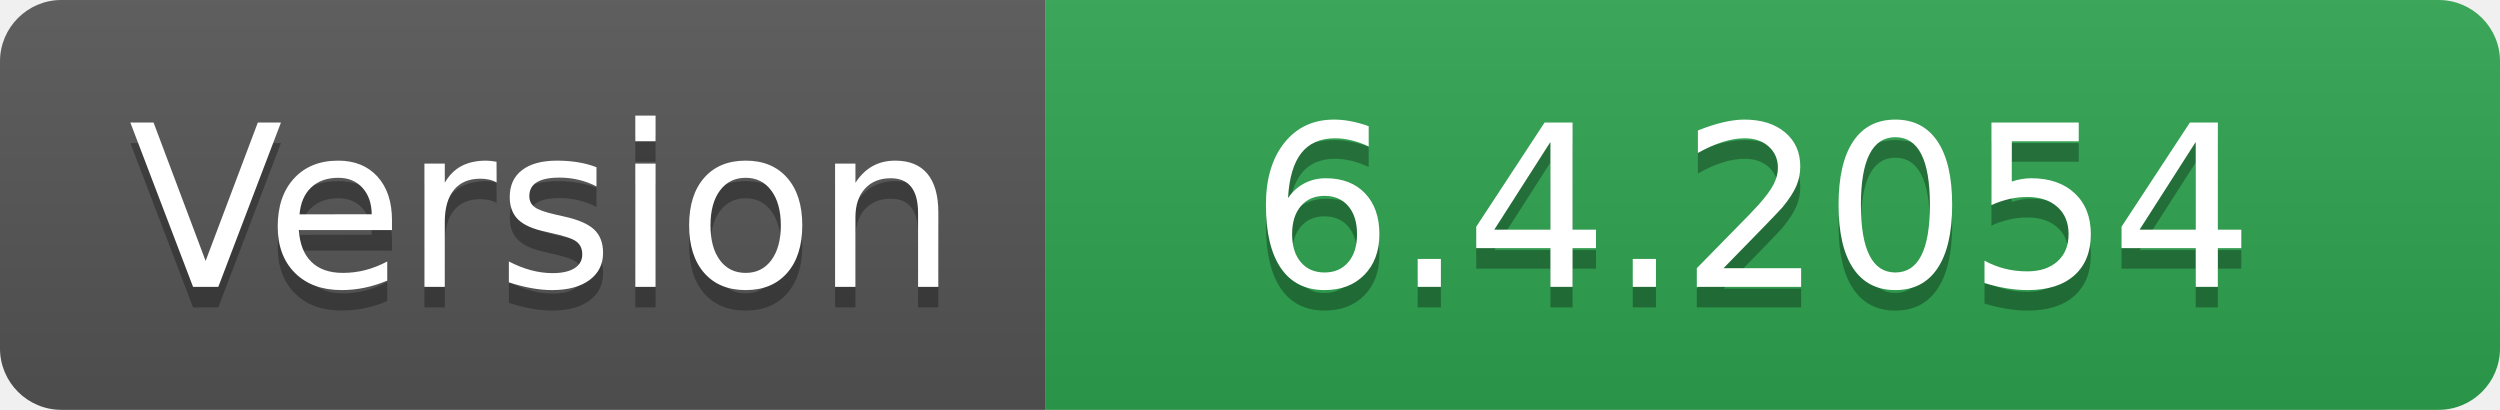
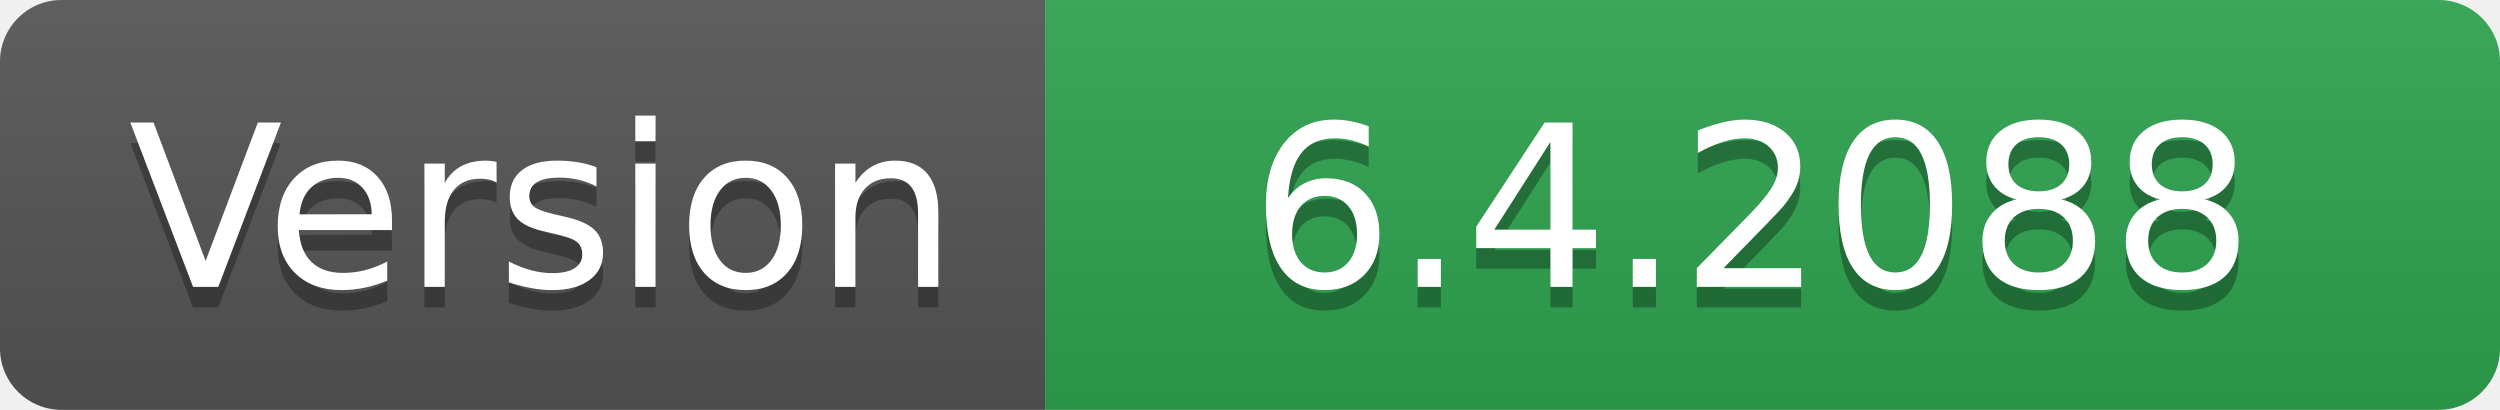
- <svg xmlns="http://www.w3.org/2000/svg" width="122" height="20" role="img" aria-label="Version: 6.4.2054">
+ <svg xmlns="http://www.w3.org/2000/svg" width="122" height="20" role="img" aria-label="Version: 6.4.2088">
  <linearGradient id="s" x2="0" y2="100%">
    <stop offset="0" stop-color="#bbb" stop-opacity=".1" />
    <stop offset="1" stop-opacity=".1" />
  </linearGradient>
  <clipPath id="r">
    <rect width="122" height="20" rx="3" fill="#fff" />
  </clipPath>
  <g clip-path="url(#r)">
    <rect width="51" height="20" fill="#555" />
    <rect x="51" width="71" height="20" fill="#2ea44f" />
    <rect width="122" height="20" fill="url(#s)" />
  </g>
  <g fill="#fff" text-anchor="middle" font-family="Verdana,Geneva,DejaVu Sans,sans-serif" text-rendering="geometricPrecision" font-size="110">
    <text aria-hidden="true" x="265" y="150" fill="#010101" fill-opacity=".3" transform="scale(.1)" textLength="410">Version</text>
    <text x="265" y="140" transform="scale(.1)" fill="#fff" textLength="410">Version</text>
-     <text aria-hidden="true" x="855" y="150" fill="#010101" fill-opacity=".3" transform="scale(.1)" textLength="610">6.4.2054</text>
-     <text x="855" y="140" transform="scale(.1)" fill="#fff" textLength="610">6.4.2054</text>
+     <text aria-hidden="true" x="855" y="150" fill="#010101" fill-opacity=".3" transform="scale(.1)" textLength="610">6.4.2088</text>
+     <text x="855" y="140" transform="scale(.1)" fill="#fff" textLength="610">6.4.2088</text>
  </g>
</svg>
